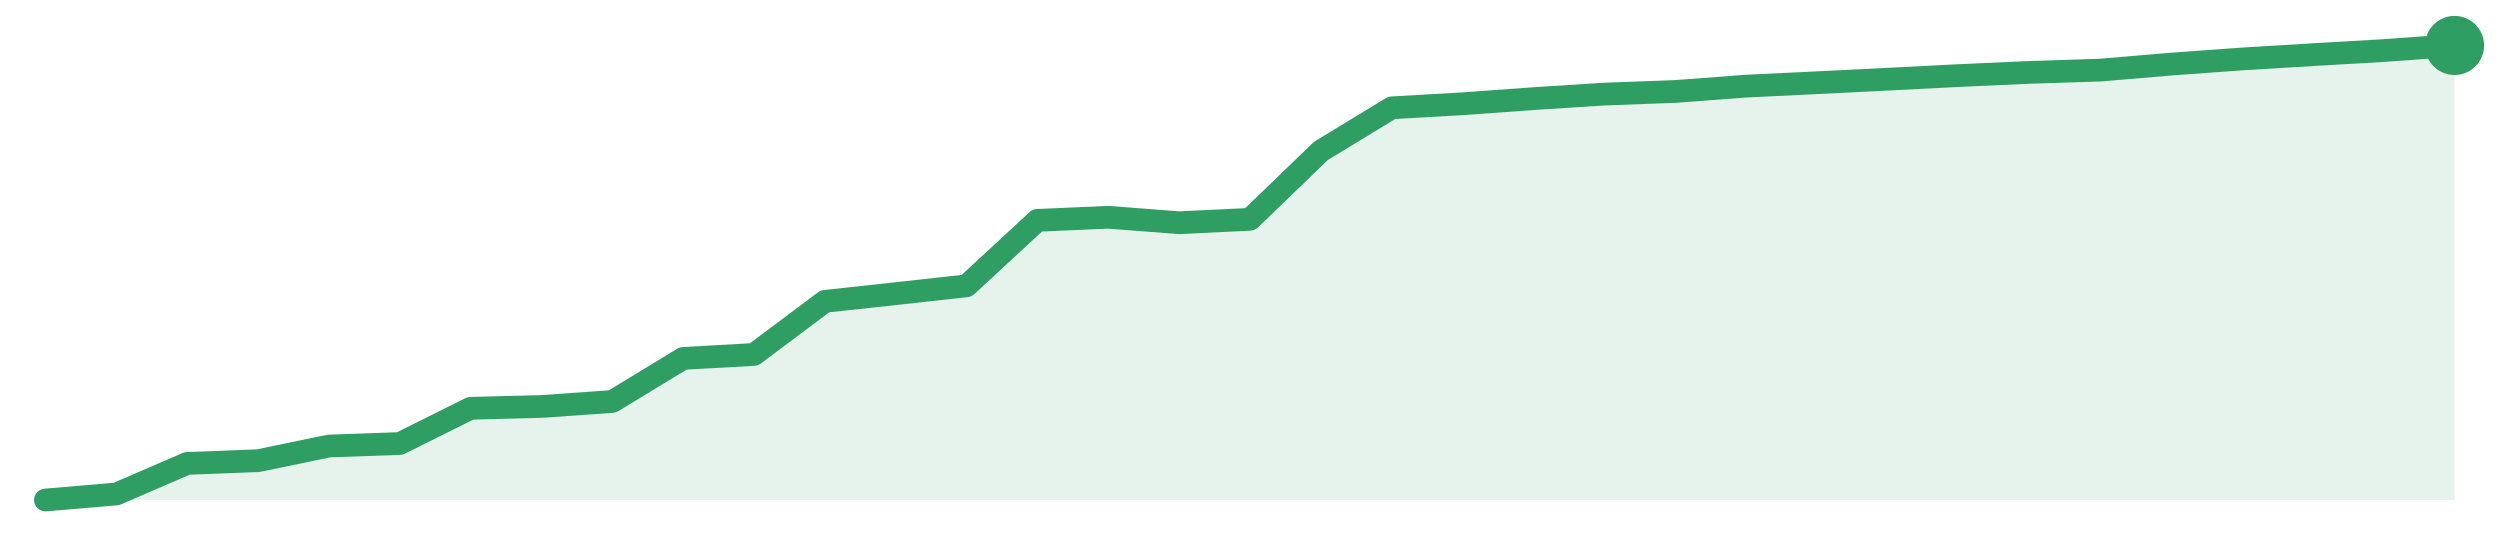
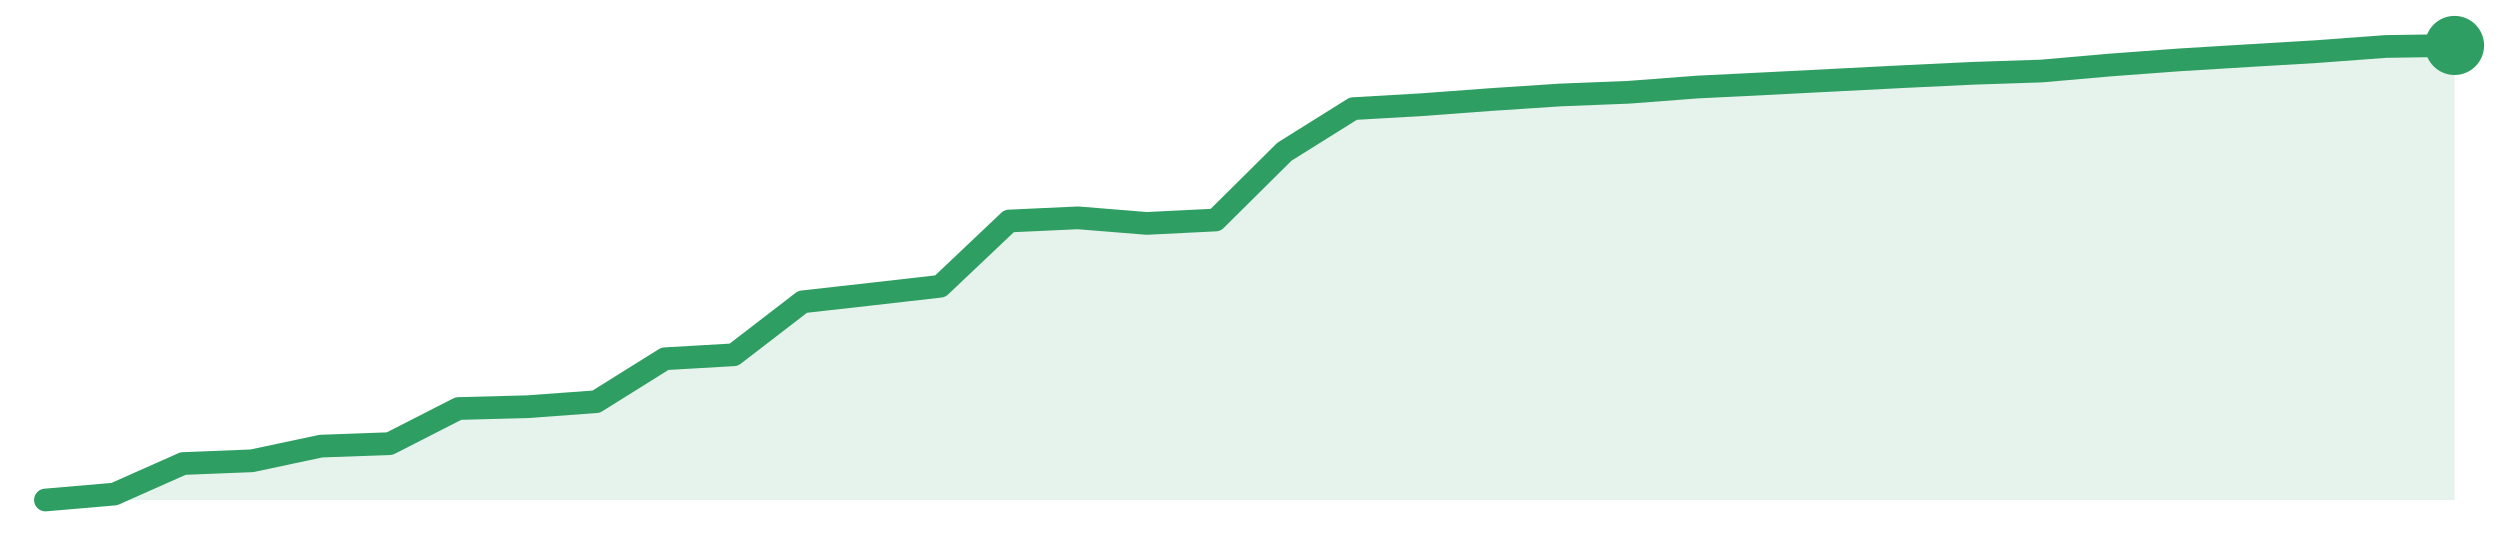
<svg xmlns="http://www.w3.org/2000/svg" width="220" height="48" viewBox="0 0 220 48" role="img" aria-label="trend">
-   <path d="M4.0,44.0 L4.0,44.0 L10.24,43.47 L16.47,40.78 L22.71,40.54 L28.94,39.25 L35.18,39.03 L41.41,35.93 L47.65,35.77 L53.88,35.33 L60.12,31.54 L66.35,31.19 L72.59,26.52 L78.82,25.84 L85.06,25.15 L91.29,19.39 L97.53,19.12 L103.76,19.6 L110.0,19.3 L116.24,13.28 L122.47,9.49 L128.71,9.13 L134.94,8.68 L141.18,8.28 L147.41,8.05 L153.65,7.58 L159.88,7.28 L166.12,6.97 L172.35,6.65 L178.59,6.37 L184.82,6.17 L191.06,5.64 L197.29,5.19 L203.53,4.81 L209.76,4.45 L216.0,4.0 L216.0,44.0 Z" fill="#2f9e631f" />
-   <path d="M4.0,44.0 L10.24,43.47 L16.47,40.78 L22.71,40.54 L28.94,39.25 L35.18,39.03 L41.41,35.93 L47.65,35.77 L53.88,35.33 L60.12,31.54 L66.35,31.19 L72.59,26.52 L78.82,25.84 L85.06,25.15 L91.29,19.39 L97.53,19.12 L103.76,19.6 L110.0,19.3 L116.24,13.28 L122.47,9.49 L128.71,9.13 L134.94,8.68 L141.18,8.28 L147.41,8.05 L153.65,7.58 L159.88,7.28 L166.12,6.97 L172.35,6.65 L178.59,6.37 L184.82,6.17 L191.06,5.64 L197.29,5.19 L203.53,4.81 L209.76,4.45 L216.0,4.0" fill="none" stroke="#2f9e63" stroke-width="2" stroke-linejoin="round" stroke-linecap="round" />
+   <path d="M4.0,44.0 L4.0,44.0 L10.06,43.48 L16.11,40.79 L22.17,40.55 L28.23,39.26 L34.29,39.04 L40.34,35.95 L46.4,35.79 L52.46,35.35 L58.51,31.57 L64.57,31.22 L70.63,26.56 L76.69,25.88 L82.74,25.19 L88.8,19.45 L94.86,19.17 L100.91,19.66 L106.97,19.36 L113.03,13.35 L119.09,9.56 L125.14,9.21 L131.2,8.76 L137.26,8.36 L143.31,8.12 L149.37,7.66 L155.43,7.36 L161.49,7.05 L167.54,6.74 L173.6,6.45 L179.66,6.25 L185.71,5.72 L191.77,5.27 L197.83,4.9 L203.89,4.54 L209.94,4.09 L216.0,4.0 L216.0,44.0 Z" fill="#2f9e631f" />
+   <path d="M4.0,44.0 L10.06,43.48 L16.11,40.79 L22.17,40.55 L28.23,39.26 L34.29,39.04 L40.34,35.95 L46.4,35.79 L52.46,35.35 L58.51,31.57 L64.57,31.22 L70.63,26.56 L76.69,25.88 L82.74,25.19 L88.8,19.45 L94.86,19.17 L100.91,19.66 L106.97,19.36 L113.03,13.35 L119.09,9.56 L125.14,9.21 L131.2,8.76 L137.26,8.36 L143.31,8.12 L149.37,7.66 L155.43,7.36 L161.49,7.05 L167.54,6.74 L173.6,6.45 L179.66,6.25 L185.71,5.72 L191.77,5.27 L197.83,4.9 L203.89,4.54 L209.94,4.09 L216.0,4.0" fill="none" stroke="#2f9e63" stroke-width="2" stroke-linejoin="round" stroke-linecap="round" />
  <circle cx="216.0" cy="4.0" r="2.6" fill="#2f9e63" />
</svg>
